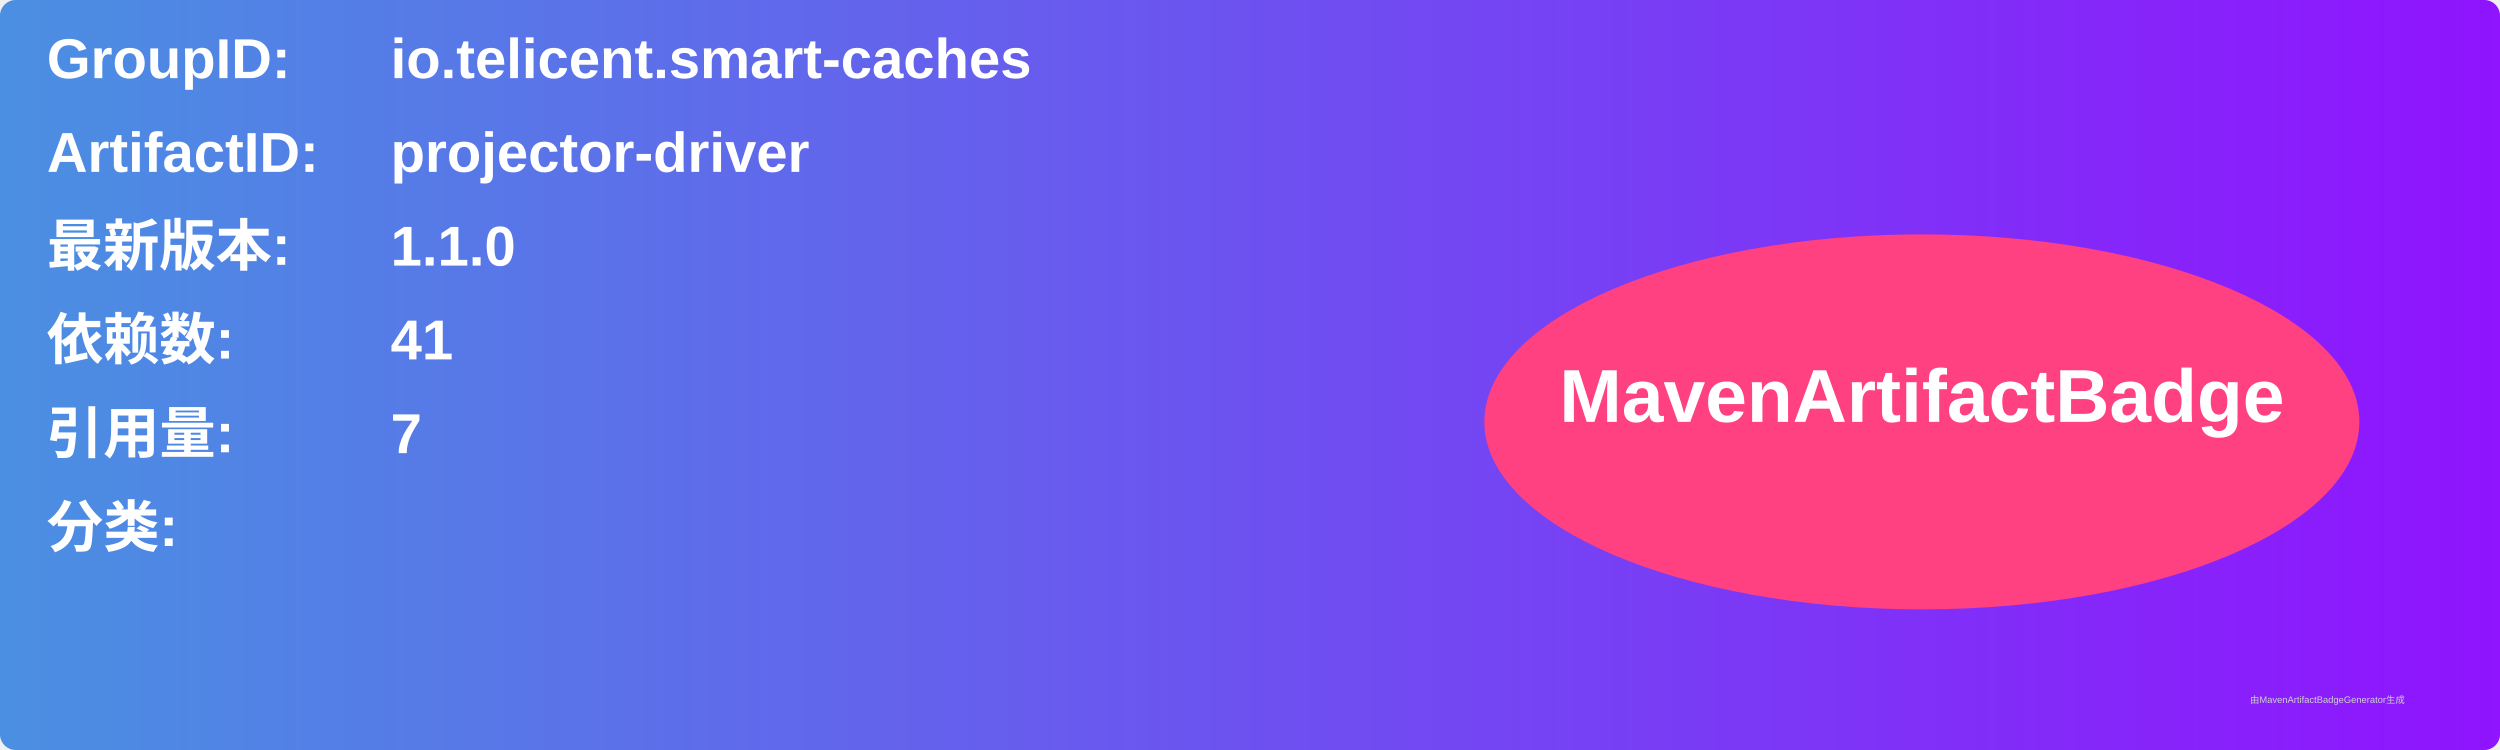
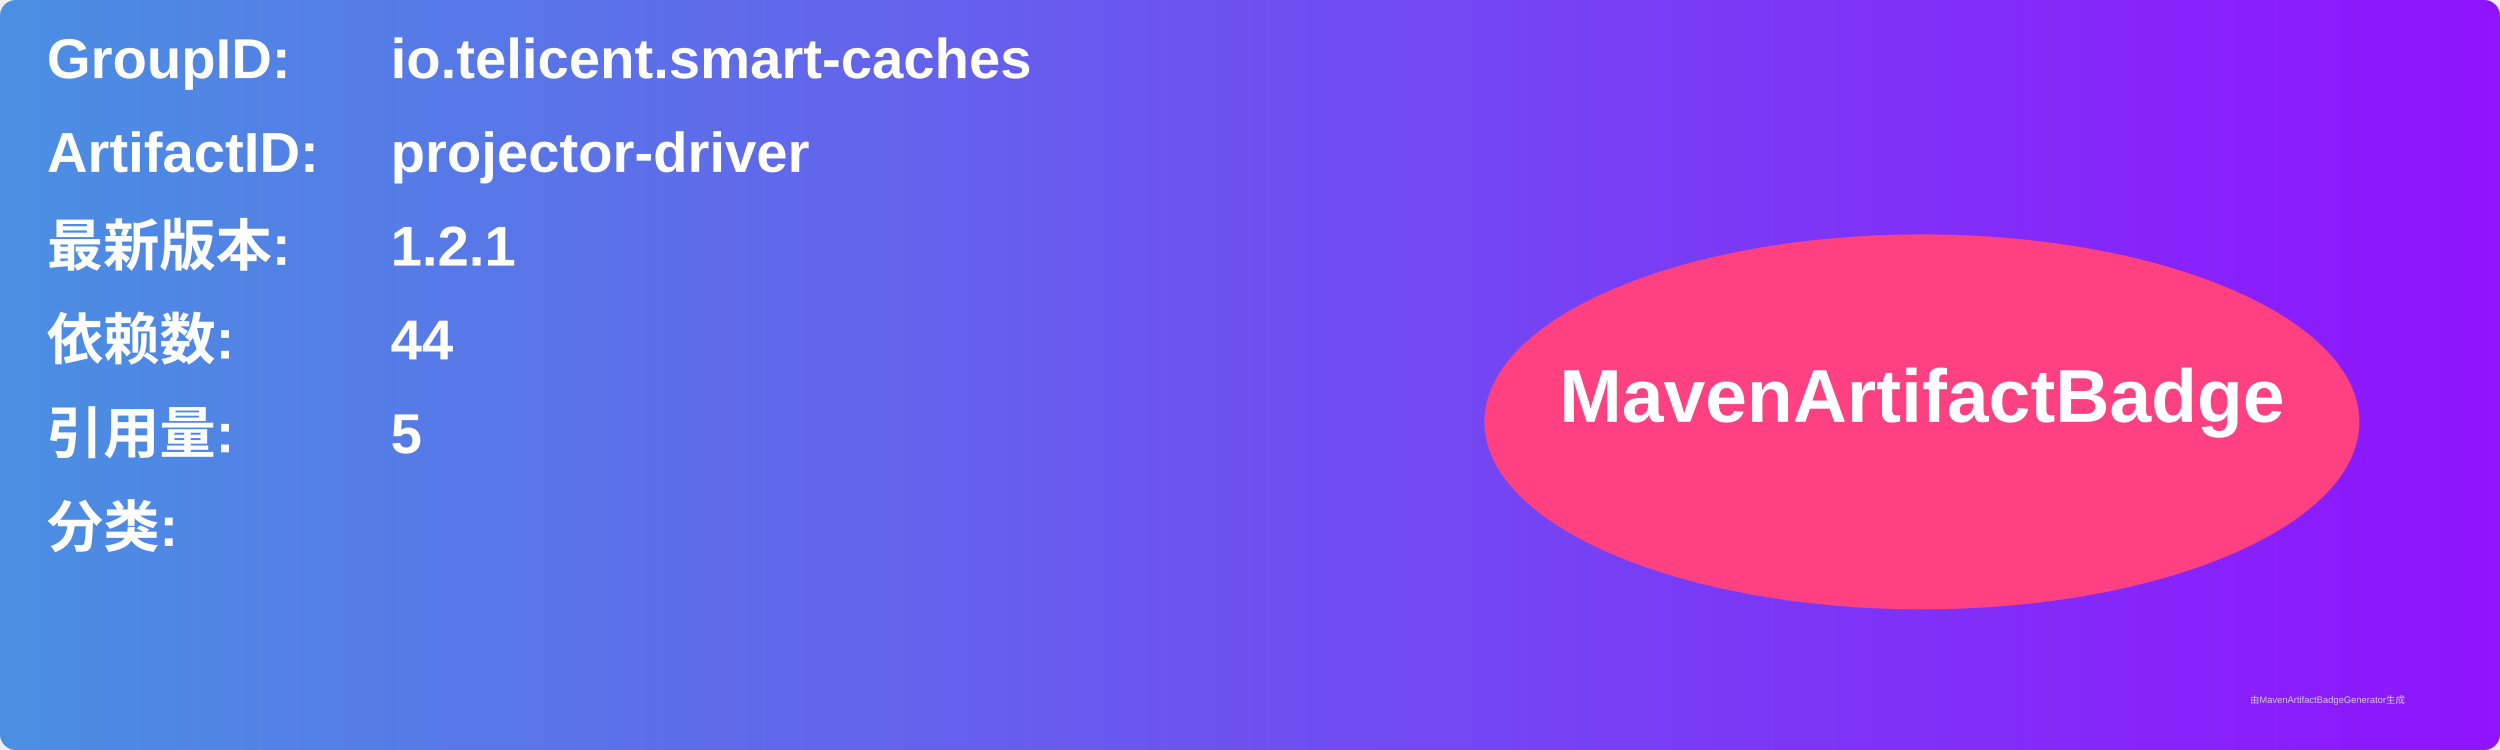
<svg xmlns="http://www.w3.org/2000/svg" width="800" height="240" viewBox="0 0 800 240">
  <linearGradient id="grad" x1="0%" y1="0%" x2="100%" y2="0%">
    <stop offset="0%" stop-color="#4a90e2" />
    <stop offset="100%" stop-color="#9013fe" />
  </linearGradient>
  <rect width="100%" height="100%" rx="5" ry="5" fill="url(#grad)" />
  <g transform="translate(15, 15)">
    <text x="0" y="10" font-family="Arial" font-size="18" fill="white" font-weight="bold" width="260">GroupID:</text>
    <text x="110" y="10" font-family="Arial" font-size="18" fill="white" font-weight="bold" width="460">io.telicent.smart-caches</text>
    <text x="0" y="40" font-family="Arial" font-size="18" fill="white" font-weight="bold" width="260">ArtifactID:</text>
    <text x="110" y="40" font-family="Arial" font-size="18" fill="white" font-weight="bold" width="460">projector-driver</text>
    <text x="0" y="70" font-family="Arial" font-size="18" fill="white" font-weight="bold">最新版本:</text>
    <text x="110" y="70" font-family="Arial" font-size="18" fill="white" font-weight="bold">
-       <tspan font-weight="bold">1.1.0</tspan>
+       <tspan font-weight="bold">1.2.1</tspan>
    </text>
    <text x="0" y="100" font-family="Arial" font-size="18" fill="white" font-weight="bold">依赖数: </text>
    <text x="110" y="100" font-family="Arial" font-size="18" fill="white">
-       <tspan font-weight="bold">41</tspan>
+       <tspan font-weight="bold">44</tspan>
    </text>
    <text x="0" y="130" font-family="Arial" font-size="18" fill="white" font-weight="bold">引用量: </text>
    <text x="110" y="130" font-family="Arial" font-size="18" fill="white">
-       <tspan font-weight="bold">7</tspan>
+       <tspan font-weight="bold">5</tspan>
    </text>
    <text x="0" y="160" font-family="Arial" font-size="18" fill="white" font-weight="bold">分类:</text>
    <text x="10" y="190" font-family="Arial" font-size="10" fill="white">
      <tspan font-weight="bold" />
    </text>
    <ellipse cx="600" cy="120" rx="140" ry="60" fill="#ff4081" />
    <text x="600" y="120" text-anchor="middle" font-family="Arial" font-size="24" fill="white" font-weight="bold">MavenArtifactBadge</text>
  </g>
  <text x="720" y="225" font-family="Arial" font-size="3" fill="#d0d0d0">由MavenArtifactBadgeGenerator生成</text>
</svg>
